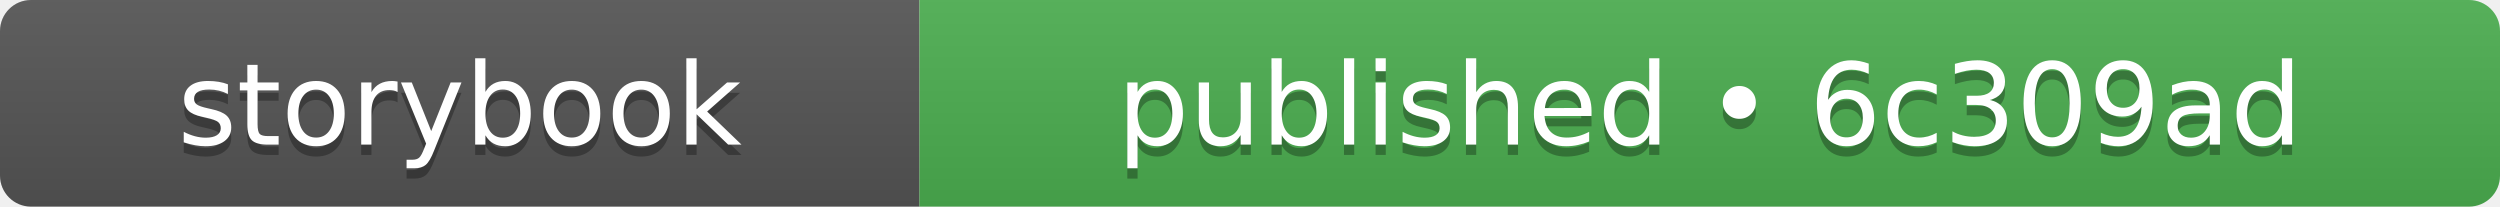
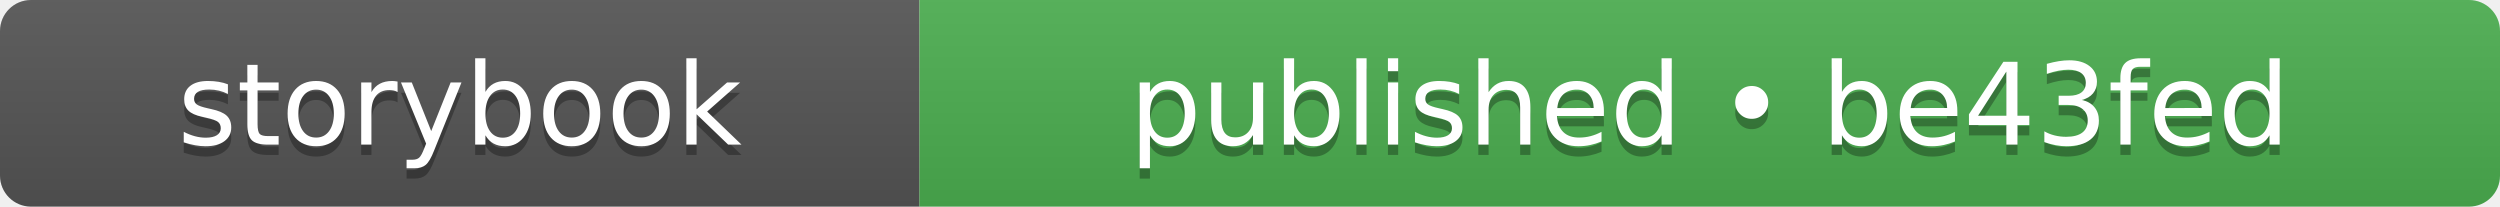
- <svg xmlns="http://www.w3.org/2000/svg" width="242" height="20" role="img" aria-label="storybook: published • 6c309ad">
+ <svg xmlns="http://www.w3.org/2000/svg" width="242" height="20" role="img" aria-label="storybook: published • be43fed">
  <linearGradient id="s" x2="0" y2="100%">
    <stop offset="0" stop-color="#bbb" stop-opacity=".1" />
    <stop offset="1" stop-opacity=".1" />
  </linearGradient>
  <clipPath id="r">
    <rect width="242" height="20" rx="3" fill="#fff" />
  </clipPath>
  <g clip-path="url(#r)">
    <rect width="89" height="20" fill="#555555" />
    <rect x="89" width="153" height="20" fill="#4caf50" />
    <rect width="242" height="20" fill="url(#s)" />
  </g>
  <g fill="#fff" text-anchor="middle" font-family="Verdana,Geneva,DejaVu Sans,sans-serif" text-rendering="geometricPrecision" font-size="110">
    <text aria-hidden="true" x="445" y="150" fill="#010101" fill-opacity=".3" transform="scale(.1)" textLength="650">storybook</text>
    <text x="445" y="140" transform="scale(.1)" fill="#fff" textLength="650">storybook</text>
-     <text aria-hidden="true" x="1655" y="150" fill="#010101" fill-opacity=".3" transform="scale(.1)" textLength="1290">published • 6c309ad</text>
-     <text x="1655" y="140" transform="scale(.1)" fill="#fff" textLength="1290">published • 6c309ad</text>
+     <text aria-hidden="true" x="1655" y="150" fill="#010101" fill-opacity=".3" transform="scale(.1)" textLength="1290">published • be43fed</text>
+     <text x="1655" y="140" transform="scale(.1)" fill="#fff" textLength="1290">published • be43fed</text>
  </g>
</svg>
